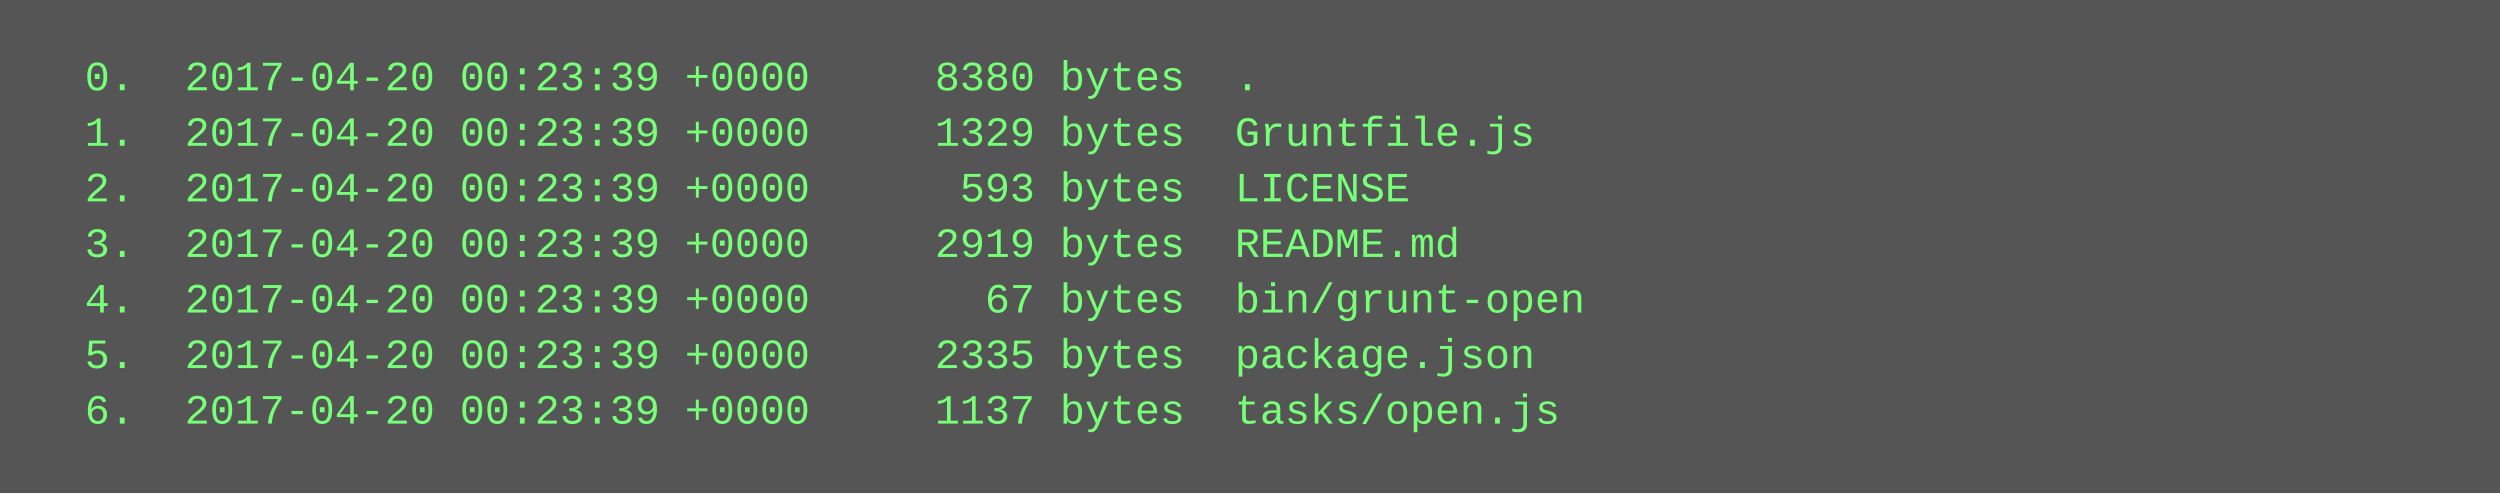
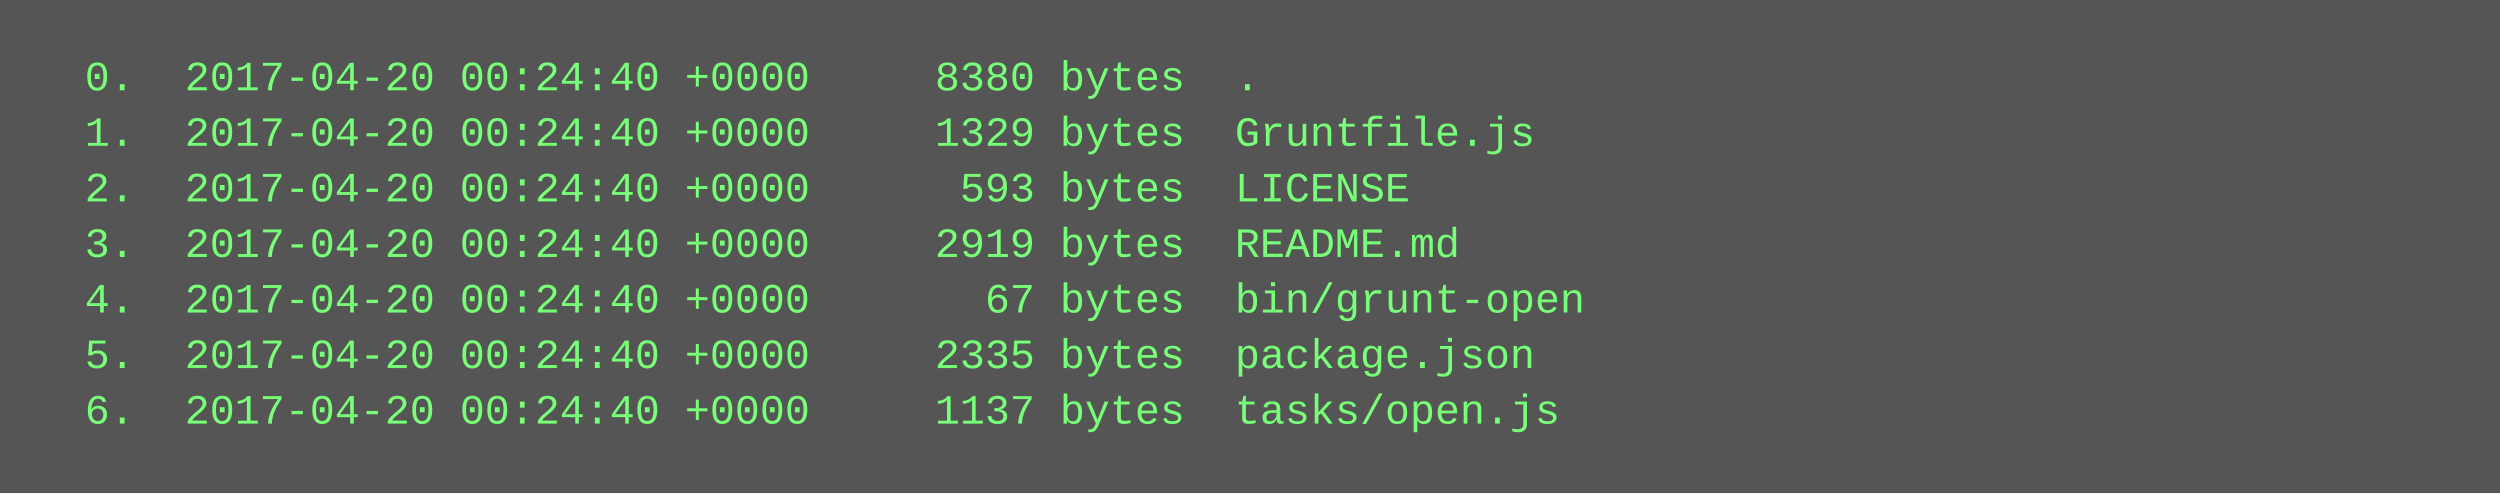
<svg xmlns="http://www.w3.org/2000/svg" height="142" width="720">
  <rect height="142" fill="#555" width="720" />
  <text fill="#7f7" font-family="Courier New" font-size="12" xml:space="preserve">
-     <tspan x="10" y="26">  0.  2017-04-20 00:23:39 +0000     8380 bytes  .</tspan>
-     <tspan x="10" y="42">  1.  2017-04-20 00:23:39 +0000     1329 bytes  Gruntfile.js</tspan>
-     <tspan x="10" y="58">  2.  2017-04-20 00:23:39 +0000      593 bytes  LICENSE</tspan>
-     <tspan x="10" y="74">  3.  2017-04-20 00:23:39 +0000     2919 bytes  README.md</tspan>
-     <tspan x="10" y="90">  4.  2017-04-20 00:23:39 +0000       67 bytes  bin/grunt-open</tspan>
-     <tspan x="10" y="106">  5.  2017-04-20 00:23:39 +0000     2335 bytes  package.json</tspan>
-     <tspan x="10" y="122">  6.  2017-04-20 00:23:39 +0000     1137 bytes  tasks/open.js</tspan>
+     <tspan x="10" y="26">  0.  2017-04-20 00:24:40 +0000     8380 bytes  .</tspan>
+     <tspan x="10" y="42">  1.  2017-04-20 00:24:40 +0000     1329 bytes  Gruntfile.js</tspan>
+     <tspan x="10" y="58">  2.  2017-04-20 00:24:40 +0000      593 bytes  LICENSE</tspan>
+     <tspan x="10" y="74">  3.  2017-04-20 00:24:40 +0000     2919 bytes  README.md</tspan>
+     <tspan x="10" y="90">  4.  2017-04-20 00:24:40 +0000       67 bytes  bin/grunt-open</tspan>
+     <tspan x="10" y="106">  5.  2017-04-20 00:24:40 +0000     2335 bytes  package.json</tspan>
+     <tspan x="10" y="122">  6.  2017-04-20 00:24:40 +0000     1137 bytes  tasks/open.js</tspan>
  </text>
</svg>
